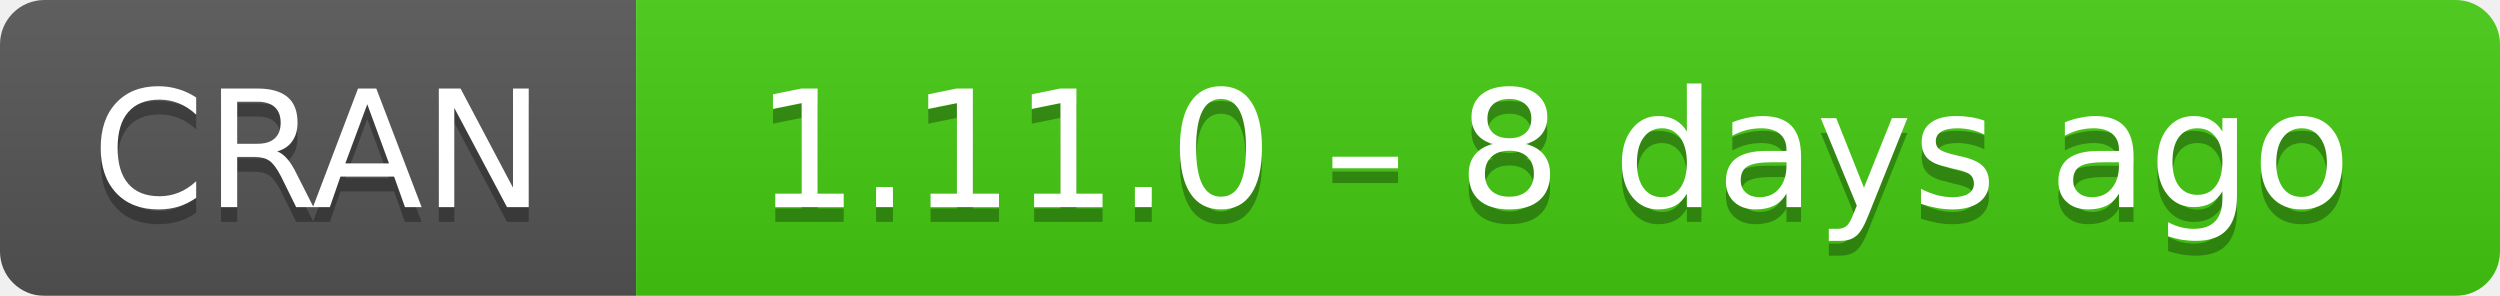
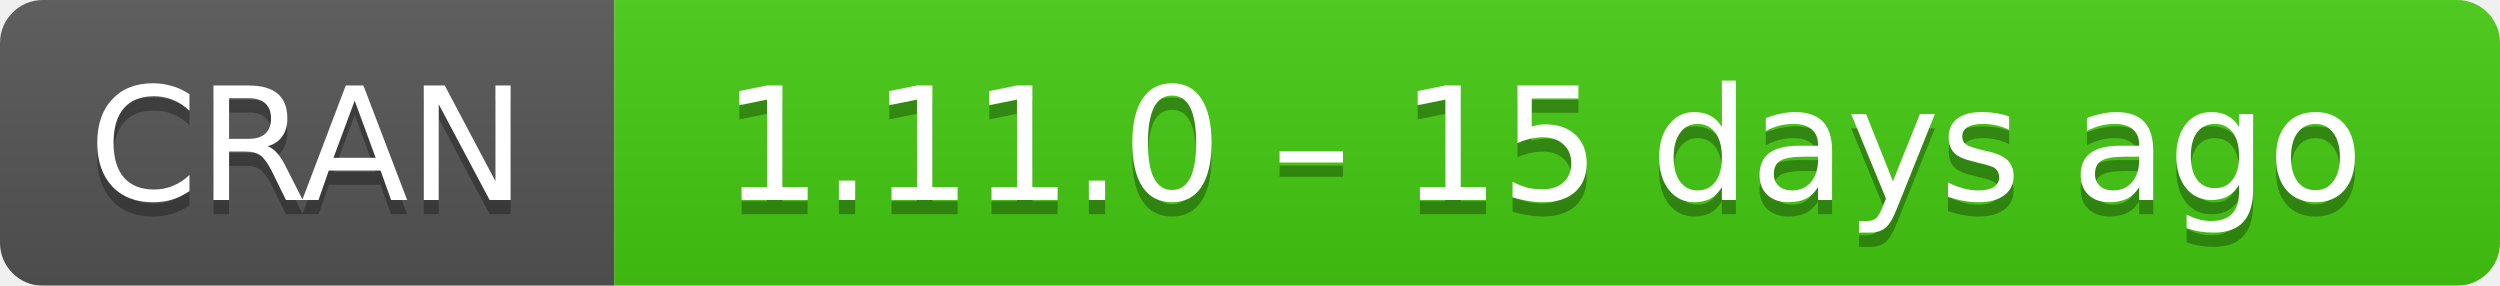
- <svg xmlns="http://www.w3.org/2000/svg" width="169" height="20" aria-label="CRAN 1.11.0 – 8 days ago">
+ <svg xmlns="http://www.w3.org/2000/svg" width="175" height="20" aria-label="CRAN 1.11.0 – 15 days ago">
  <linearGradient id="b" x2="0" y2="100%">
    <stop offset="0" stop-color="#bbb" stop-opacity=".1" />
    <stop offset="1" stop-opacity=".1" />
  </linearGradient>
  <mask id="a">
-     <rect width="169" height="20" rx="3" fill="#fff" />
+     <rect width="175" height="20" rx="3" fill="#fff" />
  </mask>
  <g mask="url(#a)">
    <path fill="#555" d="M0 0h43v20H0z" />
-     <path fill="#4c1" d="M43 0h147v20H43z" />
-     <path fill="url(#b)" d="M0 0h169v20H0z" />
+     <path fill="#4c1" d="M43 0h153v20H43z" />
+     <path fill="url(#b)" d="M0 0h175v20H0z" />
  </g>
  <g fill="#fff" text-anchor="middle" font-family="DejaVu Sans,Verdana,Geneva,sans-serif" font-size="11">
    <text x="21.5" y="15" fill="#010101" fill-opacity=".3">
      CRAN
    </text>
    <text x="21.5" y="14">
      CRAN
    </text>
-     <text x="105" y="15" fill="#010101" fill-opacity=".3">
-       1.11.0 – 8 days ago
+     <text x="108" y="15" fill="#010101" fill-opacity=".3">
+       1.11.0 – 15 days ago
    </text>
-     <text x="105" y="14">
-       1.11.0 – 8 days ago
+     <text x="108" y="14">
+       1.11.0 – 15 days ago
    </text>
  </g>
</svg>
